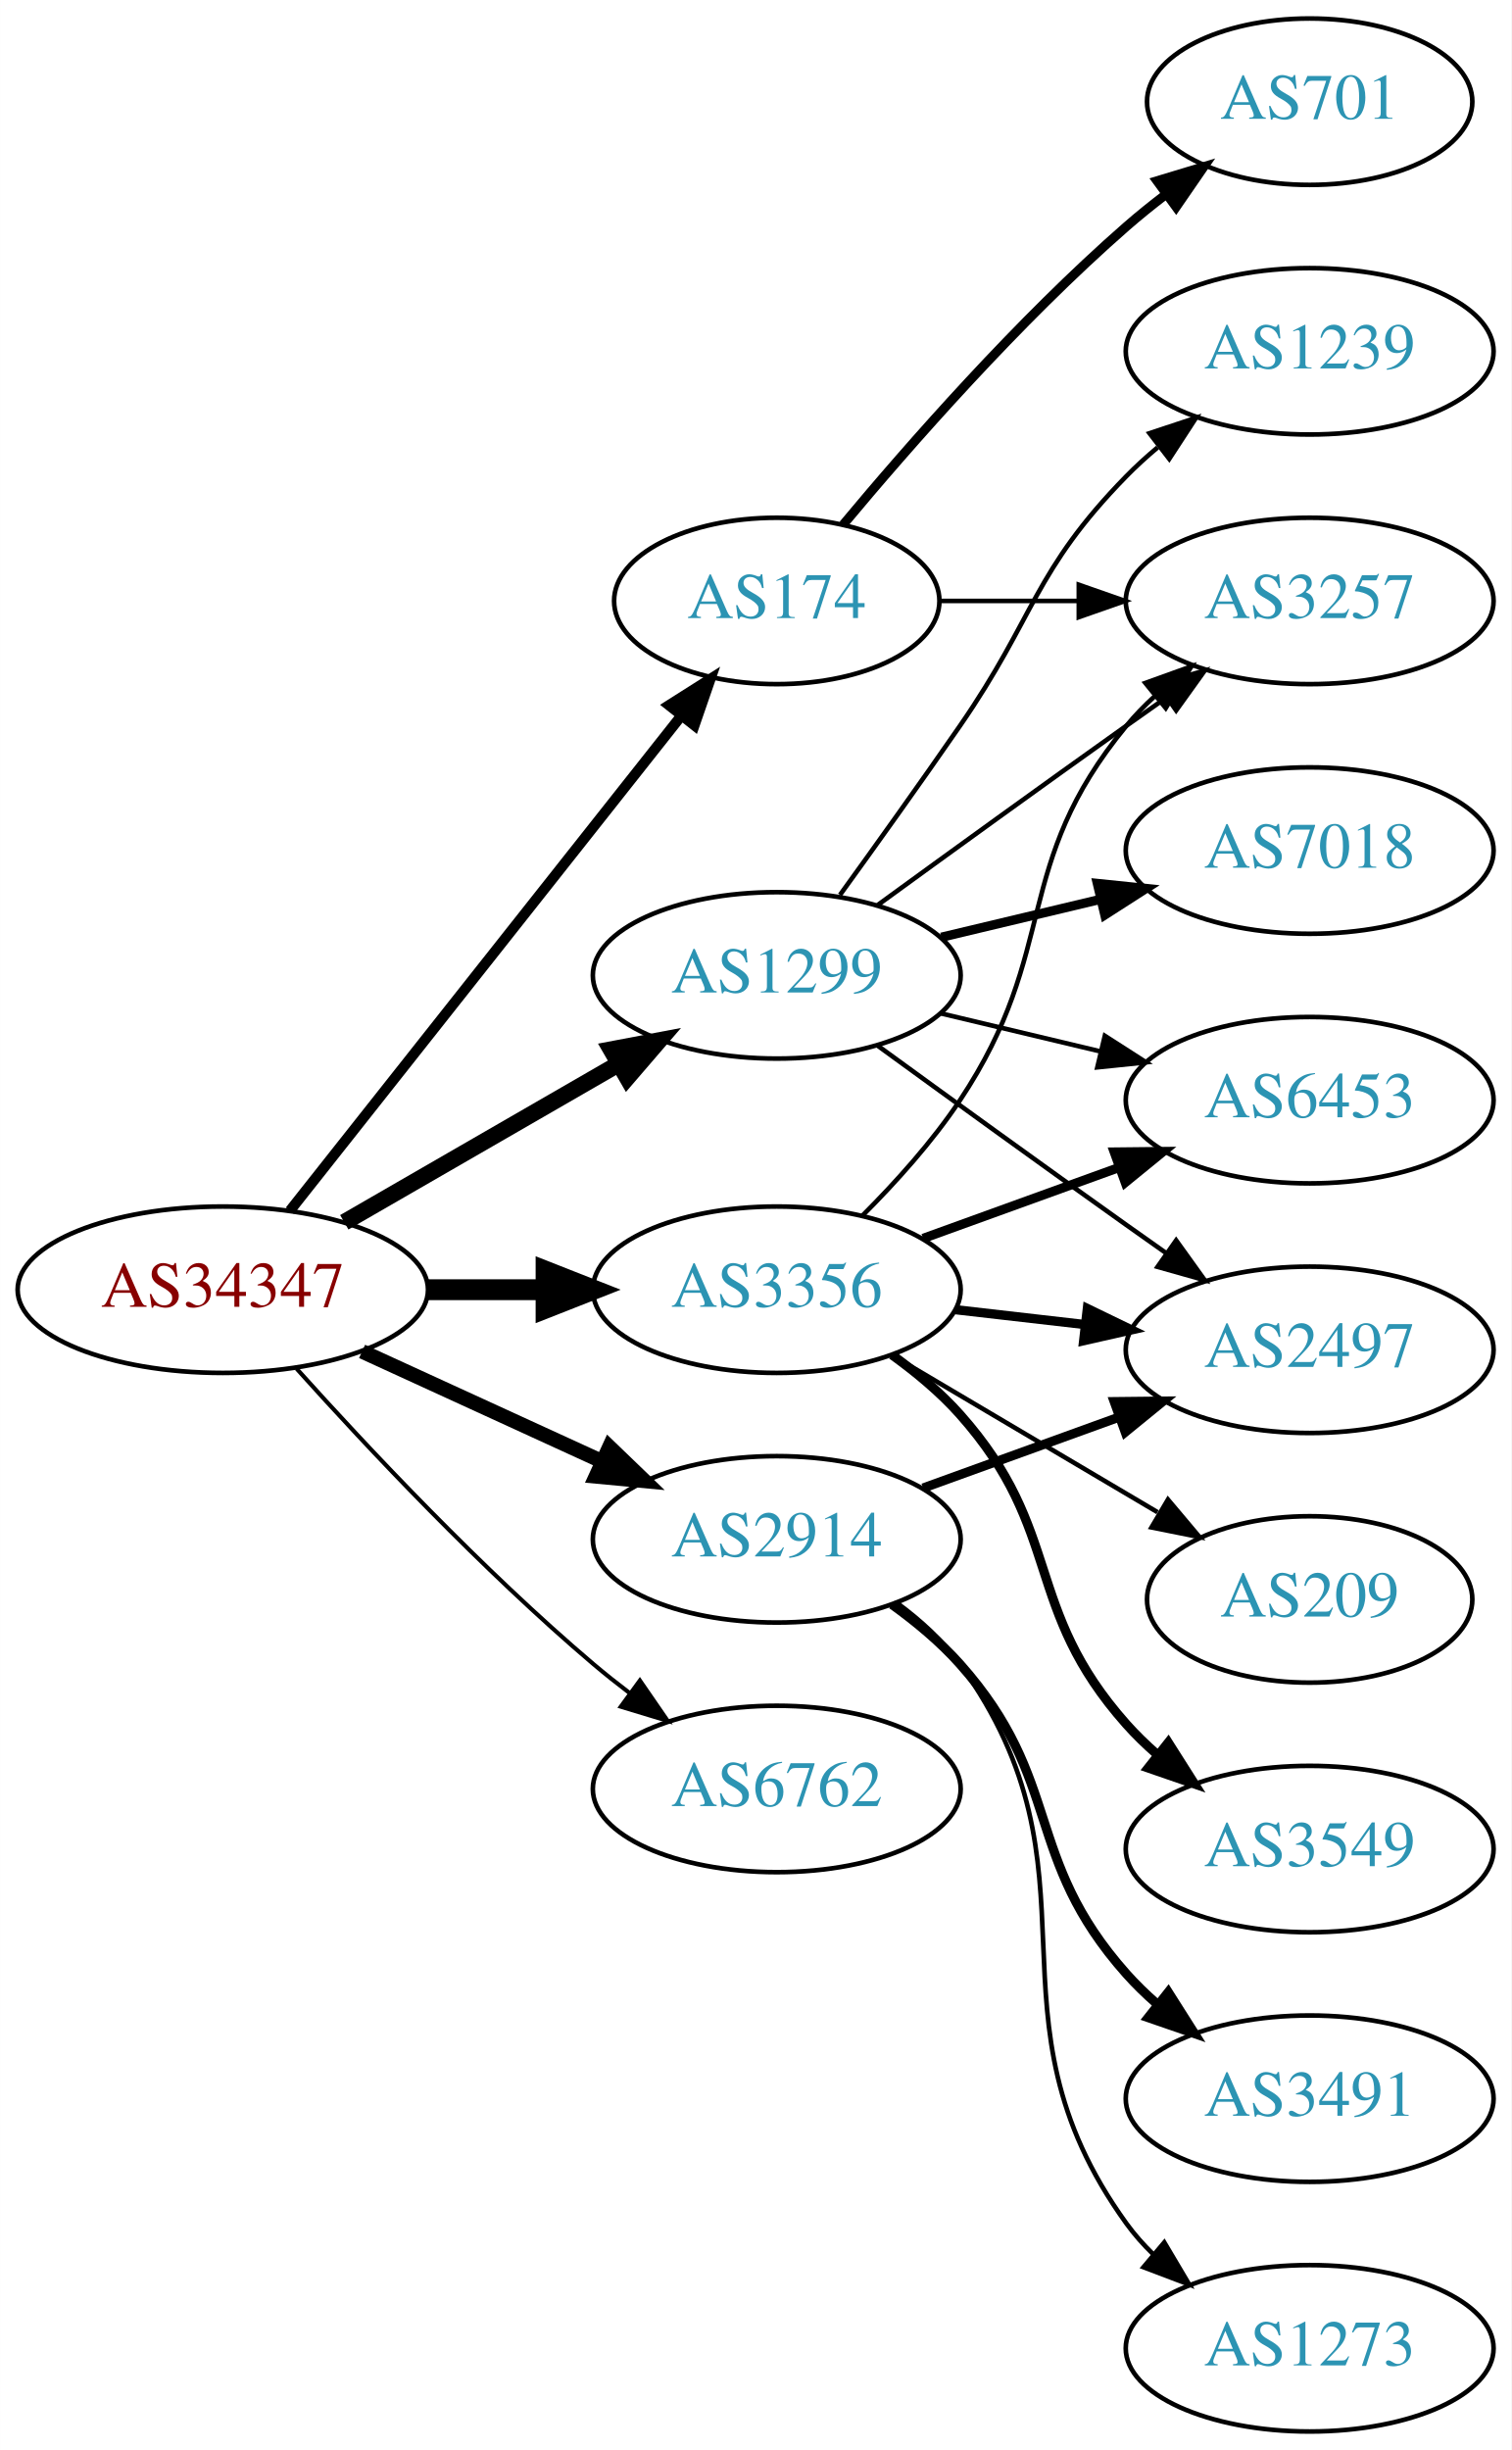
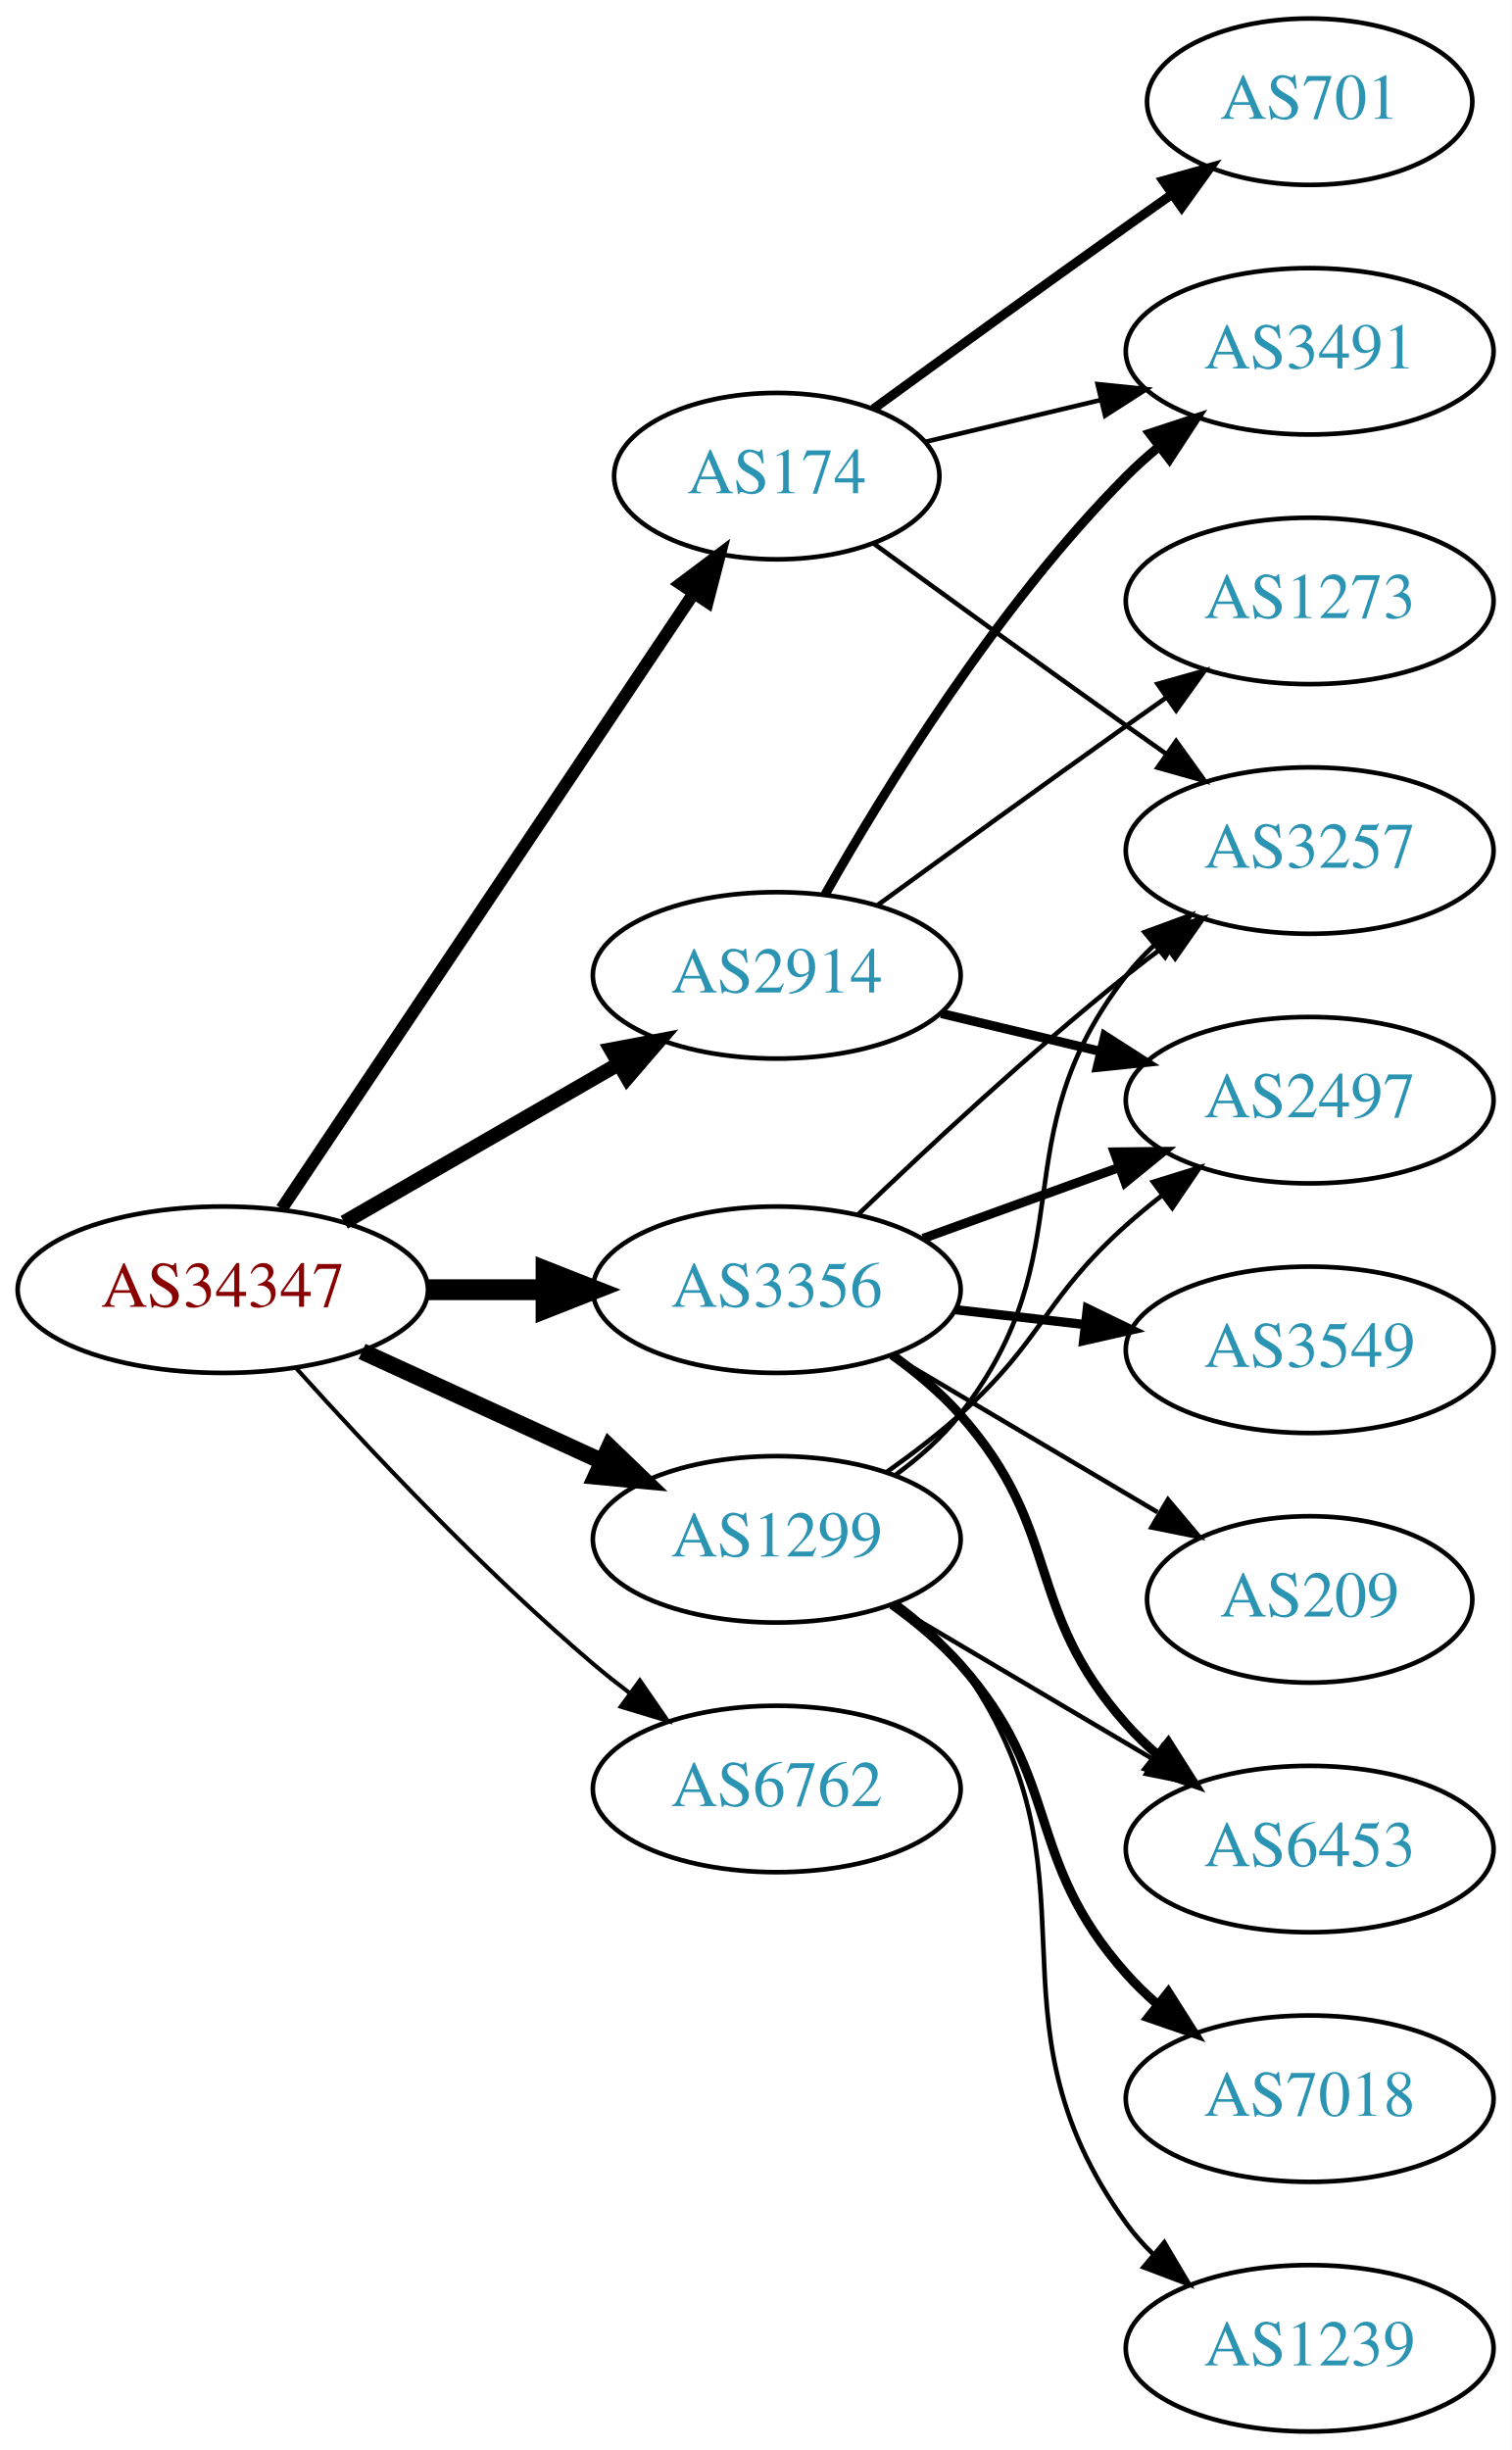
<svg xmlns="http://www.w3.org/2000/svg" xmlns:xlink="http://www.w3.org/1999/xlink" width="327pt" height="530pt" viewBox="0.00 0.00 326.98 530.00">
  <g id="graph0" class="graph" transform="scale(1 1) rotate(0) translate(4 526)">
    <polygon fill="white" stroke="none" points="-4,4 -4,-526 322.978,-526 322.978,4 -4,4" />
    <g id="node1" class="node">
      <g id="a_node1">
        <a xlink:href="/asn/34347" xlink:title="AS34347 ~ HALLAG Kommunal GmbH [AT]">
          <ellipse fill="#ffffff" stroke="black" cx="44.196" cy="-247" rx="44.393" ry="18" />
          <text text-anchor="middle" x="44.196" y="-243.3" font-family="Times,serif" font-size="14.00" fill="#880000">AS34347</text>
        </a>
      </g>
    </g>
    <g id="node2" class="node">
      <g id="a_node2">
        <a xlink:href="/asn/174" xlink:title="AS174 ~ Cogent Communications [US]">
-           <ellipse fill="#ffffff" stroke="black" cx="164.039" cy="-396" rx="35.194" ry="18" />
-           <text text-anchor="middle" x="164.039" y="-392.3" font-family="Times,serif" font-size="14.00" fill="#2c94b3">AS174</text>
+           <ellipse fill="#ffffff" stroke="black" cx="164.039" cy="-423" rx="35.194" ry="18" />
+           <text text-anchor="middle" x="164.039" y="-419.3" font-family="Times,serif" font-size="14.00" fill="#2c94b3">AS174</text>
        </a>
      </g>
    </g>
    <g id="edge1" class="edge">
-       <path fill="none" stroke="black" stroke-width="2.25" d="M58.714,-264.092C79.492,-290.364 119.383,-340.802 143.365,-371.125" />
-       <polygon fill="black" stroke="black" stroke-width="2.25" points="140.73,-373.435 149.678,-379.107 146.22,-369.093 140.73,-373.435" />
+       <path fill="none" stroke="black" stroke-width="2.7" d="M56.926,-264.519C77.857,-295.779 121.716,-361.284 145.981,-397.525" />
+       <polygon fill="black" stroke="black" stroke-width="2.7" points="143.231,-399.707 151.703,-406.069 149.047,-395.813 143.231,-399.707" />
    </g>
    <g id="node3" class="node">
      <g id="a_node3">
        <a xlink:href="/asn/1299" xlink:title="AS1299 ~ Telia Carrier [EU]">
-           <ellipse fill="#ffffff" stroke="black" cx="164.039" cy="-315" rx="39.794" ry="18" />
-           <text text-anchor="middle" x="164.039" y="-311.3" font-family="Times,serif" font-size="14.00" fill="#2c94b3">AS1299</text>
+           <ellipse fill="#ffffff" stroke="black" cx="164.039" cy="-193" rx="39.794" ry="18" />
+           <text text-anchor="middle" x="164.039" y="-189.3" font-family="Times,serif" font-size="14.00" fill="#2c94b3">AS1299</text>
        </a>
      </g>
    </g>
    <g id="edge2" class="edge">
-       <path fill="none" stroke="black" stroke-width="3.6" d="M70.476,-261.588C87.796,-271.582 110.947,-284.941 129.763,-295.799" />
-       <polygon fill="black" stroke="black" stroke-width="3.6" points="128.196,-298.935 138.607,-300.902 131.695,-292.872 128.196,-298.935" />
+       <path fill="none" stroke="black" stroke-width="3.6" d="M74.326,-233.652C89.937,-226.498 109.335,-217.609 126.007,-209.97" />
+       <polygon fill="black" stroke="black" stroke-width="3.6" points="127.826,-212.986 135.459,-205.638 124.91,-206.622 127.826,-212.986" />
    </g>
    <g id="node4" class="node">
      <g id="a_node4">
        <a xlink:href="/asn/2914" xlink:title="AS2914 ~ NTT America, Inc. [US]">
-           <ellipse fill="#ffffff" stroke="black" cx="164.039" cy="-193" rx="39.794" ry="18" />
-           <text text-anchor="middle" x="164.039" y="-189.3" font-family="Times,serif" font-size="14.00" fill="#2c94b3">AS2914</text>
+           <ellipse fill="#ffffff" stroke="black" cx="164.039" cy="-315" rx="39.794" ry="18" />
+           <text text-anchor="middle" x="164.039" y="-311.3" font-family="Times,serif" font-size="14.00" fill="#2c94b3">AS2914</text>
        </a>
      </g>
    </g>
    <g id="edge3" class="edge">
-       <path fill="none" stroke="black" stroke-width="3.15" d="M74.326,-233.652C89.937,-226.498 109.335,-217.609 126.007,-209.97" />
-       <polygon fill="black" stroke="black" stroke-width="3.15" points="127.826,-212.986 135.459,-205.638 124.91,-206.622 127.826,-212.986" />
+       <path fill="none" stroke="black" stroke-width="3.15" d="M70.476,-261.588C87.796,-271.582 110.947,-284.941 129.763,-295.799" />
+       <polygon fill="black" stroke="black" stroke-width="3.15" points="128.196,-298.935 138.607,-300.902 131.695,-292.872 128.196,-298.935" />
    </g>
    <g id="node5" class="node">
      <g id="a_node5">
        <a xlink:href="/asn/3356" xlink:title="AS3356 ~ Level 3 Parent, LLC [US]">
          <ellipse fill="#ffffff" stroke="black" cx="164.039" cy="-247" rx="39.794" ry="18" />
          <text text-anchor="middle" x="164.039" y="-243.3" font-family="Times,serif" font-size="14.00" fill="#2c94b3">AS3356</text>
        </a>
      </g>
    </g>
    <g id="edge4" class="edge">
      <path fill="none" stroke="black" stroke-width="4.5" d="M88.407,-247C96.72,-247 105.482,-247 113.965,-247" />
      <polygon fill="black" stroke="black" stroke-width="4.5" points="114.123,-250.938 124.123,-247 114.123,-243.063 114.123,-250.938" />
    </g>
    <g id="node6" class="node">
      <g id="a_node6">
        <a xlink:href="/asn/6762" xlink:title="AS6762 ~ TELECOM ITALIA SPARKLE S.p.A. [IT]">
          <ellipse fill="#ffffff" stroke="black" cx="164.039" cy="-139" rx="39.794" ry="18" />
          <text text-anchor="middle" x="164.039" y="-135.3" font-family="Times,serif" font-size="14.00" fill="#2c94b3">AS6762</text>
        </a>
      </g>
    </g>
    <g id="edge5" class="edge">
      <path fill="none" stroke="black" stroke-width="0.9" d="M60.128,-229.956C75.455,-212.903 100.39,-186.35 124.392,-166 126.889,-163.883 129.55,-161.768 132.261,-159.707" />
      <polygon fill="black" stroke="black" stroke-width="0.9" points="134.427,-162.459 140.437,-153.734 130.298,-156.806 134.427,-162.459" />
    </g>
    <g id="node7" class="node">
      <g id="a_node7">
-         <a xlink:href="/asn/3257" xlink:title="AS3257 ~ GTT [DE]">
-           <ellipse fill="#ffffff" stroke="black" cx="279.332" cy="-396" rx="39.794" ry="18" />
-           <text text-anchor="middle" x="279.332" y="-392.3" font-family="Times,serif" font-size="14.00" fill="#2c94b3">AS3257</text>
-         </a>
-       </g>
-     </g>
-     <g id="edge6" class="edge">
-       <path fill="none" stroke="black" d="M199.338,-396C208.715,-396 219.065,-396 229.1,-396" />
-       <polygon fill="black" stroke="black" points="229.388,-399.5 239.388,-396 229.388,-392.5 229.388,-399.5" />
-     </g>
-     <g id="node8" class="node">
-       <g id="a_node8">
        <a xlink:href="/asn/701" xlink:title="AS701 ~ UUNET [US]">
          <ellipse fill="#ffffff" stroke="black" cx="279.332" cy="-504" rx="35.194" ry="18" />
          <text text-anchor="middle" x="279.332" y="-500.3" font-family="Times,serif" font-size="14.00" fill="#2c94b3">AS701</text>
        </a>
      </g>
    </g>
+     <g id="edge6" class="edge">
+       <path fill="none" stroke="black" stroke-width="2" d="M184.935,-437.529C199.936,-448.45 221.043,-463.747 239.685,-477 242.895,-479.282 246.264,-481.661 249.619,-484.018" />
+       <polygon fill="black" stroke="black" stroke-width="2" points="247.631,-486.899 257.83,-489.77 251.647,-481.166 247.631,-486.899" />
+     </g>
+     <g id="node8" class="node">
+       <g id="a_node8">
+         <a xlink:href="/asn/3491" xlink:title="AS3491 ~ PCCW Global, Inc. [US]">
+           <ellipse fill="#ffffff" stroke="black" cx="279.332" cy="-450" rx="39.794" ry="18" />
+           <text text-anchor="middle" x="279.332" y="-446.3" font-family="Times,serif" font-size="14.00" fill="#2c94b3">AS3491</text>
+         </a>
+       </g>
+     </g>
    <g id="edge7" class="edge">
-       <path fill="none" stroke="black" stroke-width="2" d="M178.404,-412.499C192.659,-429.596 216.354,-456.619 239.685,-477 242.355,-479.332 245.228,-481.648 248.158,-483.886" />
-       <polygon fill="black" stroke="black" stroke-width="2" points="246.309,-486.87 256.449,-489.939 250.436,-481.216 246.309,-486.87" />
-     </g>
-     <g id="edge9" class="edge">
-       <path fill="none" stroke="black" d="M185.887,-330.222C200.821,-341.091 221.435,-356.025 239.685,-369 242.506,-371.005 245.449,-373.085 248.397,-375.159" />
-       <polygon fill="black" stroke="black" points="246.424,-378.05 256.621,-380.926 250.443,-372.319 246.424,-378.05" />
+       <path fill="none" stroke="black" d="M196.296,-430.449C207.976,-433.233 221.472,-436.449 234.101,-439.459" />
+       <polygon fill="black" stroke="black" points="233.454,-442.903 243.993,-441.816 235.077,-436.093 233.454,-442.903" />
    </g>
    <g id="node9" class="node">
      <g id="a_node9">
-         <a xlink:href="/asn/1239" xlink:title="AS1239 ~ Sprint [US]">
-           <ellipse fill="#ffffff" stroke="black" cx="279.332" cy="-450" rx="39.794" ry="18" />
-           <text text-anchor="middle" x="279.332" y="-446.3" font-family="Times,serif" font-size="14.00" fill="#2c94b3">AS1239</text>
+         <a xlink:href="/asn/3257" xlink:title="AS3257 ~ GTT [DE]">
+           <ellipse fill="#ffffff" stroke="black" cx="279.332" cy="-342" rx="39.794" ry="18" />
+           <text text-anchor="middle" x="279.332" y="-338.3" font-family="Times,serif" font-size="14.00" fill="#2c94b3">AS3257</text>
        </a>
      </g>
    </g>
    <g id="edge8" class="edge">
-       <path fill="none" stroke="black" d="M177.718,-332.406C185.333,-342.937 195.166,-356.67 203.685,-369 220.081,-392.731 219.513,-402.383 239.685,-423 241.778,-425.139 244.061,-427.218 246.438,-429.21" />
-       <polygon fill="black" stroke="black" points="244.681,-432.275 254.738,-435.611 248.956,-426.732 244.681,-432.275" />
+       <path fill="none" stroke="black" d="M184.935,-408.471C199.936,-397.55 221.043,-382.253 239.685,-369 242.506,-366.995 245.449,-364.915 248.397,-362.841" />
+       <polygon fill="black" stroke="black" points="250.443,-365.681 256.621,-357.074 246.424,-359.95 250.443,-365.681" />
+     </g>
+     <g id="edge10" class="edge">
+       <path fill="none" stroke="black" d="M189.821,-206.995C194.905,-210.719 199.863,-215.092 203.685,-220 231.426,-255.625 211.944,-279.375 239.685,-315 241.477,-317.301 243.518,-319.484 245.705,-321.538" />
+       <polygon fill="black" stroke="black" points="243.607,-324.344 253.549,-328.005 248.06,-318.943 243.607,-324.344" />
    </g>
    <g id="node10" class="node">
      <g id="a_node10">
        <a xlink:href="/asn/7018" xlink:title="AS7018 ~ AT&amp;T Services, Inc. [US]">
-           <ellipse fill="#ffffff" stroke="black" cx="279.332" cy="-342" rx="39.794" ry="18" />
-           <text text-anchor="middle" x="279.332" y="-338.3" font-family="Times,serif" font-size="14.00" fill="#2c94b3">AS7018</text>
-         </a>
-       </g>
-     </g>
-     <g id="edge10" class="edge">
-       <path fill="none" stroke="black" stroke-width="2" d="M199.646,-323.248C210.517,-325.838 222.671,-328.735 234.114,-331.462" />
-       <polygon fill="black" stroke="black" stroke-width="2" points="233.397,-334.889 243.936,-333.803 235.02,-328.08 233.397,-334.889" />
+           <ellipse fill="#ffffff" stroke="black" cx="279.332" cy="-72" rx="39.794" ry="18" />
+           <text text-anchor="middle" x="279.332" y="-68.3" font-family="Times,serif" font-size="14.00" fill="#2c94b3">AS7018</text>
+         </a>
+       </g>
+     </g>
+     <g id="edge9" class="edge">
+       <path fill="none" stroke="black" stroke-width="2" d="M188.954,-178.91C194.197,-175.14 199.442,-170.77 203.685,-166 226.153,-140.743 217.217,-124.257 239.685,-99 241.674,-96.764 243.883,-94.616 246.209,-92.577" />
+       <polygon fill="black" stroke="black" stroke-width="2" points="248.741,-95.037 254.416,-86.09 244.401,-89.545 248.741,-95.037" />
    </g>
    <g id="node11" class="node">
      <g id="a_node11">
-         <a xlink:href="/asn/6453" xlink:title="AS6453 ~ TATA COMMUNICATIONS (AMERICA) INC [US]">
-           <ellipse fill="#ffffff" stroke="black" cx="279.332" cy="-288" rx="39.794" ry="18" />
-           <text text-anchor="middle" x="279.332" y="-284.3" font-family="Times,serif" font-size="14.00" fill="#2c94b3">AS6453</text>
+         <a xlink:href="/asn/1239" xlink:title="AS1239 ~ Sprint [US]">
+           <ellipse fill="#ffffff" stroke="black" cx="279.332" cy="-18" rx="39.794" ry="18" />
+           <text text-anchor="middle" x="279.332" y="-14.3" font-family="Times,serif" font-size="14.00" fill="#2c94b3">AS1239</text>
        </a>
      </g>
    </g>
    <g id="edge11" class="edge">
-       <path fill="none" stroke="black" d="M199.646,-306.752C210.517,-304.162 222.671,-301.265 234.114,-298.538" />
-       <polygon fill="black" stroke="black" points="235.02,-301.92 243.936,-296.197 233.397,-295.111 235.02,-301.92" />
+       <path fill="none" stroke="black" d="M190.091,-179.207C195.16,-175.473 200.045,-171.044 203.685,-166 236.517,-120.502 206.853,-90.498 239.685,-45 241.391,-42.636 243.371,-40.406 245.515,-38.32" />
+       <polygon fill="black" stroke="black" points="247.878,-40.907 253.28,-31.793 243.373,-35.549 247.878,-40.907" />
    </g>
    <g id="node12" class="node">
      <g id="a_node12">
        <a xlink:href="/asn/2497" xlink:title="AS2497 ~ Internet Initiative Japan Inc. [JP]">
-           <ellipse fill="#ffffff" stroke="black" cx="279.332" cy="-234" rx="39.794" ry="18" />
-           <text text-anchor="middle" x="279.332" y="-230.3" font-family="Times,serif" font-size="14.00" fill="#2c94b3">AS2497</text>
+           <ellipse fill="#ffffff" stroke="black" cx="279.332" cy="-288" rx="39.794" ry="18" />
+           <text text-anchor="middle" x="279.332" y="-284.3" font-family="Times,serif" font-size="14.00" fill="#2c94b3">AS2497</text>
        </a>
      </g>
    </g>
    <g id="edge12" class="edge">
-       <path fill="none" stroke="black" d="M185.887,-299.778C200.821,-288.909 221.435,-273.975 239.685,-261 242.506,-258.995 245.449,-256.915 248.397,-254.841" />
-       <polygon fill="black" stroke="black" points="250.443,-257.681 256.621,-249.074 246.424,-251.95 250.443,-257.681" />
-     </g>
-     <g id="edge14" class="edge">
-       <path fill="none" stroke="black" stroke-width="2" d="M195.697,-204.095C208.67,-208.79 223.963,-214.324 237.844,-219.348" />
-       <polygon fill="black" stroke="black" stroke-width="2" points="237.054,-222.784 247.648,-222.896 239.436,-216.202 237.054,-222.784" />
+       <path fill="none" stroke="black" d="M187.803,-207.546C193.202,-211.359 198.806,-215.633 203.685,-220 221.755,-236.172 221.615,-244.828 239.685,-261 242.125,-263.183 244.745,-265.344 247.431,-267.435" />
+       <polygon fill="black" stroke="black" points="245.446,-270.32 255.567,-273.454 249.61,-264.693 245.446,-270.32" />
    </g>
    <g id="node13" class="node">
      <g id="a_node13">
-         <a xlink:href="/asn/3491" xlink:title="AS3491 ~ PCCW Global, Inc. [US]">
-           <ellipse fill="#ffffff" stroke="black" cx="279.332" cy="-72" rx="39.794" ry="18" />
-           <text text-anchor="middle" x="279.332" y="-68.3" font-family="Times,serif" font-size="14.00" fill="#2c94b3">AS3491</text>
+         <a xlink:href="/asn/6453" xlink:title="AS6453 ~ TATA COMMUNICATIONS (AMERICA) INC [US]">
+           <ellipse fill="#ffffff" stroke="black" cx="279.332" cy="-126" rx="39.794" ry="18" />
+           <text text-anchor="middle" x="279.332" y="-122.3" font-family="Times,serif" font-size="14.00" fill="#2c94b3">AS6453</text>
        </a>
      </g>
    </g>
    <g id="edge13" class="edge">
-       <path fill="none" stroke="black" stroke-width="2" d="M188.954,-178.91C194.197,-175.14 199.442,-170.77 203.685,-166 226.153,-140.743 217.217,-124.257 239.685,-99 241.674,-96.764 243.883,-94.616 246.209,-92.577" />
-       <polygon fill="black" stroke="black" stroke-width="2" points="248.741,-95.037 254.416,-86.09 244.401,-89.545 248.741,-95.037" />
+       <path fill="none" stroke="black" d="M189.065,-178.791C205.437,-169.109 227.325,-156.165 245.329,-145.518" />
+       <polygon fill="black" stroke="black" points="247.514,-148.292 254.34,-140.188 243.951,-142.266 247.514,-148.292" />
+     </g>
+     <g id="edge14" class="edge">
+       <path fill="none" stroke="black" stroke-width="2" d="M174.498,-332.49C187.28,-355.096 211.712,-394.886 239.685,-423 241.796,-425.121 244.092,-427.188 246.477,-429.171" />
+       <polygon fill="black" stroke="black" stroke-width="2" points="244.73,-432.242 254.793,-435.556 248.993,-426.69 244.73,-432.242" />
+     </g>
+     <g id="edge15" class="edge">
+       <path fill="none" stroke="black" stroke-width="2" d="M199.646,-306.752C210.517,-304.162 222.671,-301.265 234.114,-298.538" />
+       <polygon fill="black" stroke="black" stroke-width="2" points="235.02,-301.92 243.936,-296.197 233.397,-295.111 235.02,-301.92" />
    </g>
    <g id="node14" class="node">
      <g id="a_node14">
        <a xlink:href="/asn/1273" xlink:title="AS1273 ~ Vodafone Group PLC [EU]">
-           <ellipse fill="#ffffff" stroke="black" cx="279.332" cy="-18" rx="39.794" ry="18" />
-           <text text-anchor="middle" x="279.332" y="-14.3" font-family="Times,serif" font-size="14.00" fill="#2c94b3">AS1273</text>
-         </a>
-       </g>
-     </g>
-     <g id="edge15" class="edge">
-       <path fill="none" stroke="black" d="M190.091,-179.207C195.16,-175.473 200.045,-171.044 203.685,-166 236.517,-120.502 206.853,-90.498 239.685,-45 241.391,-42.636 243.371,-40.406 245.515,-38.32" />
-       <polygon fill="black" stroke="black" points="247.878,-40.907 253.28,-31.793 243.373,-35.549 247.878,-40.907" />
-     </g>
-     <g id="edge17" class="edge">
-       <path fill="none" stroke="black" d="M182.595,-263.054C189.752,-270.212 197.725,-279.041 203.685,-288 225.506,-320.8 214.621,-338.606 239.685,-369 241.54,-371.25 243.627,-373.396 245.846,-375.424" />
-       <polygon fill="black" stroke="black" points="243.782,-378.256 253.751,-381.844 248.195,-372.823 243.782,-378.256" />
-     </g>
-     <g id="edge18" class="edge">
+           <ellipse fill="#ffffff" stroke="black" cx="279.332" cy="-396" rx="39.794" ry="18" />
+           <text text-anchor="middle" x="279.332" y="-392.3" font-family="Times,serif" font-size="14.00" fill="#2c94b3">AS1273</text>
+         </a>
+       </g>
+     </g>
+     <g id="edge16" class="edge">
+       <path fill="none" stroke="black" d="M185.887,-330.222C200.821,-341.091 221.435,-356.025 239.685,-369 242.506,-371.005 245.449,-373.085 248.397,-375.159" />
+       <polygon fill="black" stroke="black" points="246.424,-378.05 256.621,-380.926 250.443,-372.319 246.424,-378.05" />
+     </g>
+     <g id="edge19" class="edge">
+       <path fill="none" stroke="black" d="M181.682,-263.312C196.458,-277.51 218.871,-298.363 239.685,-315 242.388,-317.161 245.253,-319.344 248.151,-321.484" />
+       <polygon fill="black" stroke="black" points="246.143,-324.35 256.306,-327.344 250.228,-318.666 246.143,-324.35" />
+     </g>
+     <g id="edge20" class="edge">
      <path fill="none" stroke="black" stroke-width="2" d="M195.697,-258.095C208.67,-262.79 223.963,-268.324 237.844,-273.348" />
      <polygon fill="black" stroke="black" stroke-width="2" points="237.054,-276.784 247.648,-276.896 239.436,-270.202 237.054,-276.784" />
    </g>
-     <g id="edge19" class="edge">
-       <path fill="none" stroke="black" stroke-width="2" d="M202.764,-242.671C211.745,-241.641 221.444,-240.528 230.801,-239.454" />
-       <polygon fill="black" stroke="black" stroke-width="2" points="231.236,-242.927 240.771,-238.31 230.438,-235.973 231.236,-242.927" />
+     <g id="edge18" class="edge">
+       <path fill="none" stroke="black" stroke-width="2" d="M188.954,-232.91C194.197,-229.14 199.442,-224.77 203.685,-220 226.153,-194.743 217.217,-178.257 239.685,-153 241.674,-150.764 243.883,-148.616 246.209,-146.577" />
+       <polygon fill="black" stroke="black" stroke-width="2" points="248.741,-149.036 254.416,-140.09 244.401,-143.545 248.741,-149.036" />
    </g>
    <g id="node15" class="node">
      <g id="a_node15">
        <a xlink:href="/asn/3549" xlink:title="AS3549 ~ Level 3 Parent, LLC [US]">
-           <ellipse fill="#ffffff" stroke="black" cx="279.332" cy="-126" rx="39.794" ry="18" />
-           <text text-anchor="middle" x="279.332" y="-122.3" font-family="Times,serif" font-size="14.00" fill="#2c94b3">AS3549</text>
-         </a>
-       </g>
-     </g>
-     <g id="edge16" class="edge">
-       <path fill="none" stroke="black" stroke-width="2" d="M188.954,-232.91C194.197,-229.14 199.442,-224.77 203.685,-220 226.153,-194.743 217.217,-178.257 239.685,-153 241.674,-150.764 243.883,-148.616 246.209,-146.577" />
-       <polygon fill="black" stroke="black" stroke-width="2" points="248.741,-149.036 254.416,-140.09 244.401,-143.545 248.741,-149.036" />
+           <ellipse fill="#ffffff" stroke="black" cx="279.332" cy="-234" rx="39.794" ry="18" />
+           <text text-anchor="middle" x="279.332" y="-230.3" font-family="Times,serif" font-size="14.00" fill="#2c94b3">AS3549</text>
+         </a>
+       </g>
+     </g>
+     <g id="edge17" class="edge">
+       <path fill="none" stroke="black" stroke-width="2" d="M202.764,-242.671C211.745,-241.641 221.444,-240.528 230.801,-239.454" />
+       <polygon fill="black" stroke="black" stroke-width="2" points="231.236,-242.927 240.771,-238.31 230.438,-235.973 231.236,-242.927" />
    </g>
    <g id="node16" class="node">
      <g id="a_node16">
        <a xlink:href="/asn/209" xlink:title="AS209 ~ CenturyLink Communications, LLC [US]">
          <ellipse fill="#ffffff" stroke="black" cx="279.332" cy="-180" rx="35.194" ry="18" />
          <text text-anchor="middle" x="279.332" y="-176.3" font-family="Times,serif" font-size="14.00" fill="#2c94b3">AS209</text>
        </a>
      </g>
    </g>
-     <g id="edge20" class="edge">
+     <g id="edge21" class="edge">
      <path fill="none" stroke="black" d="M189.065,-232.791C205.769,-222.912 228.214,-209.639 246.419,-198.873" />
      <polygon fill="black" stroke="black" points="248.673,-201.606 255.499,-193.503 245.11,-195.581 248.673,-201.606" />
    </g>
  </g>
</svg>
